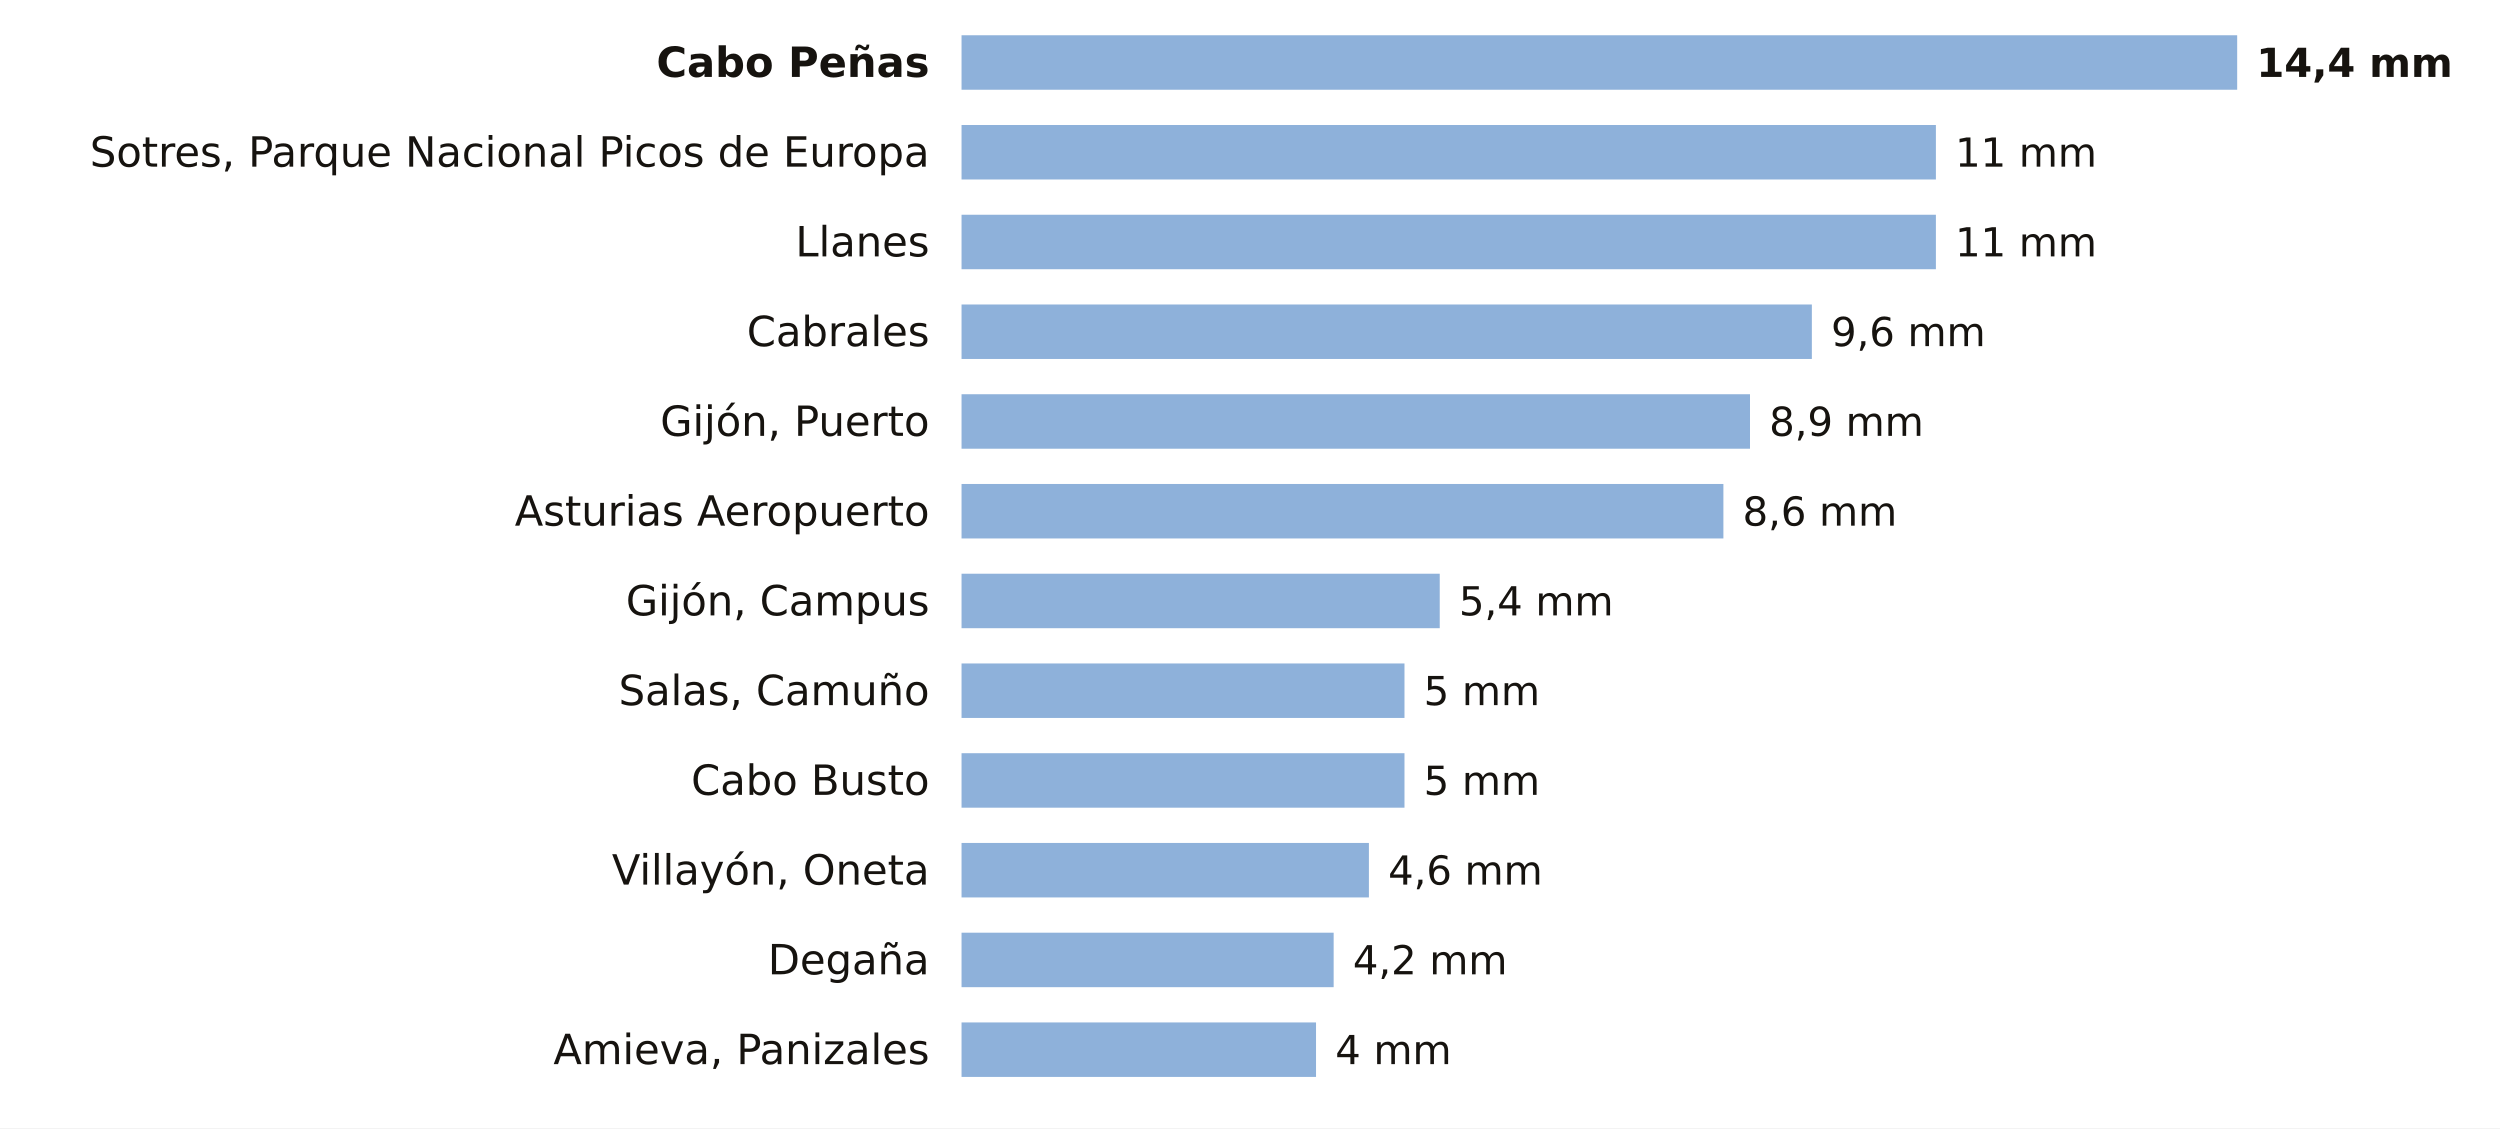
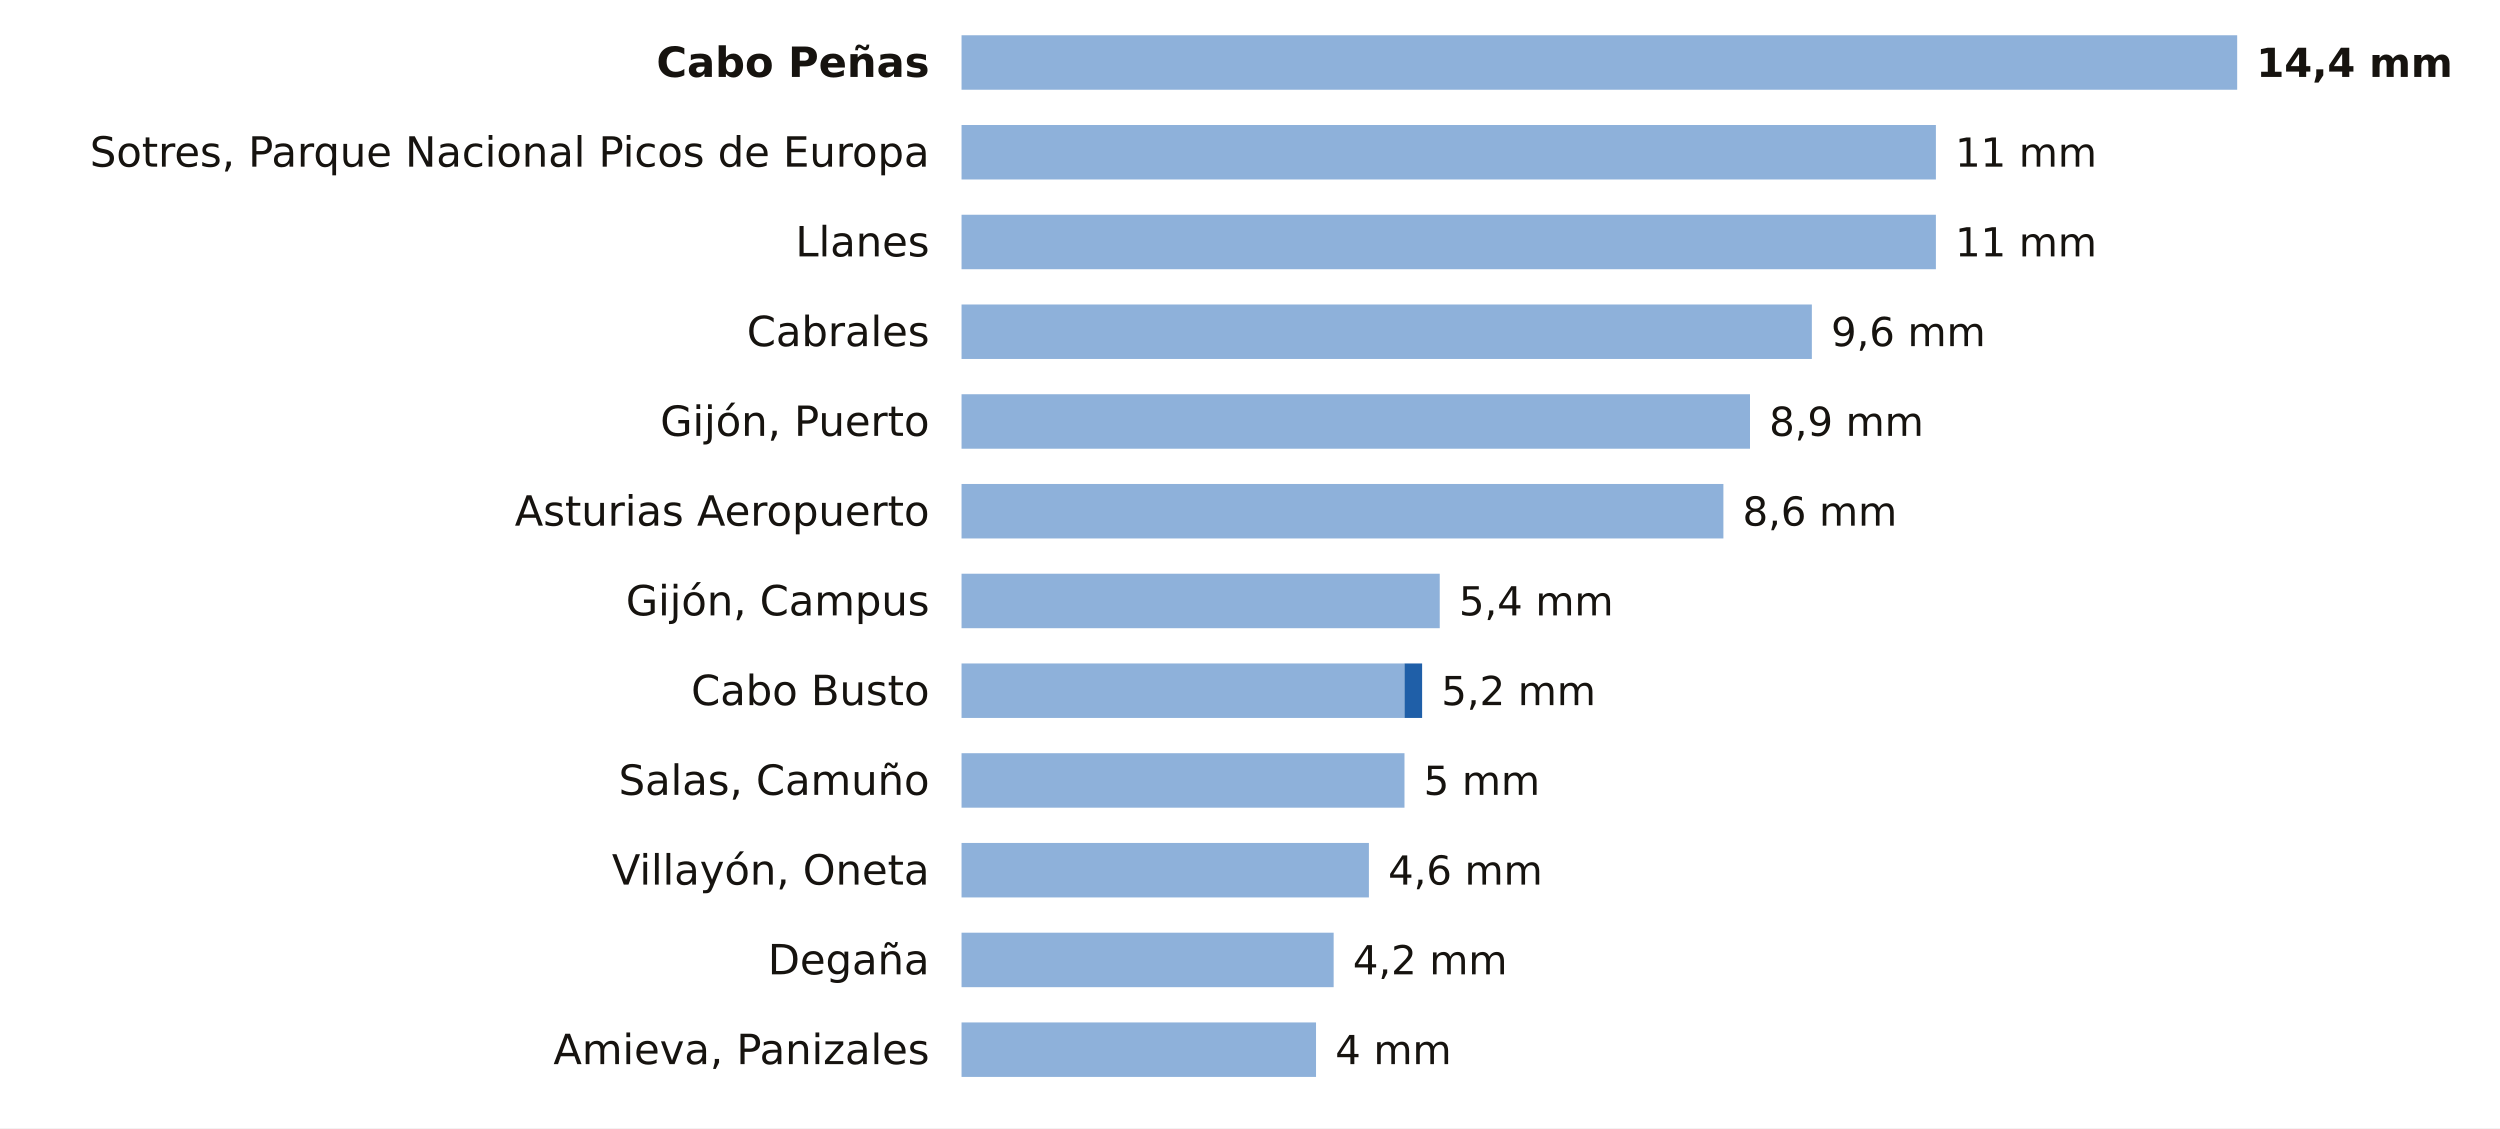
<svg xmlns="http://www.w3.org/2000/svg" viewBox="0 0 780 352" width="780" height="352" role="img" aria-label="La lluvia de los últimos 7 días en las estaciones de AEMET de Asturias">
  <rect width="780" height="352" fill="#FFFFFF" />
  <text x="290.0" y="24.0" font-size="13" fill="#16130F" text-anchor="end" font-weight="600" font-family="Public Sans, DejaVu Sans, Arial, sans-serif">Cabo Peñas</text>
  <rect x="300" y="11" width="398.0" height="17" fill="#8EB1DA" />
  <text x="704.0" y="24.0" font-size="12.5" fill="#16130F" text-anchor="start" font-weight="700" font-family="Public Sans, DejaVu Sans, Arial, sans-serif">14,4 mm</text>
  <text x="290.0" y="52.0" font-size="13" fill="#16130F" text-anchor="end" font-weight="400" font-family="Public Sans, DejaVu Sans, Arial, sans-serif">Sotres, Parque Nacional Picos de Europa</text>
  <rect x="300" y="39" width="304.0" height="17" fill="#8EB1DA" />
  <text x="610.0" y="52.0" font-size="12.5" fill="#16130F" text-anchor="start" font-weight="500" font-family="Public Sans, DejaVu Sans, Arial, sans-serif">11 mm</text>
  <text x="290.0" y="80.0" font-size="13" fill="#16130F" text-anchor="end" font-weight="400" font-family="Public Sans, DejaVu Sans, Arial, sans-serif">Llanes</text>
  <rect x="300" y="67" width="304.0" height="17" fill="#8EB1DA" />
  <text x="610.0" y="80.0" font-size="12.5" fill="#16130F" text-anchor="start" font-weight="500" font-family="Public Sans, DejaVu Sans, Arial, sans-serif">11 mm</text>
  <text x="290.0" y="108.0" font-size="13" fill="#16130F" text-anchor="end" font-weight="400" font-family="Public Sans, DejaVu Sans, Arial, sans-serif">Cabrales</text>
  <rect x="300" y="95" width="265.3" height="17" fill="#8EB1DA" />
  <text x="571.3" y="108.0" font-size="12.5" fill="#16130F" text-anchor="start" font-weight="500" font-family="Public Sans, DejaVu Sans, Arial, sans-serif">9,6 mm</text>
  <text x="290.0" y="136.0" font-size="13" fill="#16130F" text-anchor="end" font-weight="400" font-family="Public Sans, DejaVu Sans, Arial, sans-serif">Gijón, Puerto</text>
  <rect x="300" y="123" width="246.0" height="17" fill="#8EB1DA" />
  <text x="552.0" y="136.0" font-size="12.5" fill="#16130F" text-anchor="start" font-weight="500" font-family="Public Sans, DejaVu Sans, Arial, sans-serif">8,9 mm</text>
  <text x="290.0" y="164.0" font-size="13" fill="#16130F" text-anchor="end" font-weight="400" font-family="Public Sans, DejaVu Sans, Arial, sans-serif">Asturias Aeropuerto</text>
  <rect x="300" y="151" width="237.7" height="17" fill="#8EB1DA" />
  <text x="543.7" y="164.0" font-size="12.5" fill="#16130F" text-anchor="start" font-weight="500" font-family="Public Sans, DejaVu Sans, Arial, sans-serif">8,6 mm</text>
  <text x="290.0" y="192.0" font-size="13" fill="#16130F" text-anchor="end" font-weight="400" font-family="Public Sans, DejaVu Sans, Arial, sans-serif">Gijón, Campus</text>
  <rect x="300" y="179" width="149.2" height="17" fill="#8EB1DA" />
  <text x="455.2" y="192.0" font-size="12.5" fill="#16130F" text-anchor="start" font-weight="500" font-family="Public Sans, DejaVu Sans, Arial, sans-serif">5,4 mm</text>
-   <text x="290.0" y="220.0" font-size="13" fill="#16130F" text-anchor="end" font-weight="400" font-family="Public Sans, DejaVu Sans, Arial, sans-serif">Salas, Camuño</text>
+   <text x="290.0" y="220.0" font-size="13" fill="#16130F" text-anchor="end" font-weight="400" font-family="Public Sans, DejaVu Sans, Arial, sans-serif">Cabo Busto</text>
  <rect x="300" y="207" width="138.2" height="17" fill="#8EB1DA" />
-   <text x="444.2" y="220.0" font-size="12.5" fill="#16130F" text-anchor="start" font-weight="500" font-family="Public Sans, DejaVu Sans, Arial, sans-serif">5 mm</text>
-   <text x="290.0" y="248.0" font-size="13" fill="#16130F" text-anchor="end" font-weight="400" font-family="Public Sans, DejaVu Sans, Arial, sans-serif">Cabo Busto</text>
+   <rect x="438.2" y="207" width="5.5" height="17" fill="#1F5FA8" />
+   <text x="449.7" y="220.0" font-size="12.5" fill="#16130F" text-anchor="start" font-weight="500" font-family="Public Sans, DejaVu Sans, Arial, sans-serif">5,2 mm</text>
+   <text x="290.0" y="248.0" font-size="13" fill="#16130F" text-anchor="end" font-weight="400" font-family="Public Sans, DejaVu Sans, Arial, sans-serif">Salas, Camuño</text>
  <rect x="300" y="235" width="138.2" height="17" fill="#8EB1DA" />
  <text x="444.2" y="248.0" font-size="12.5" fill="#16130F" text-anchor="start" font-weight="500" font-family="Public Sans, DejaVu Sans, Arial, sans-serif">5 mm</text>
  <text x="290.0" y="276.0" font-size="13" fill="#16130F" text-anchor="end" font-weight="400" font-family="Public Sans, DejaVu Sans, Arial, sans-serif">Villayón, Oneta</text>
  <rect x="300" y="263" width="127.1" height="17" fill="#8EB1DA" />
  <text x="433.1" y="276.0" font-size="12.5" fill="#16130F" text-anchor="start" font-weight="500" font-family="Public Sans, DejaVu Sans, Arial, sans-serif">4,6 mm</text>
  <text x="290.0" y="304.0" font-size="13" fill="#16130F" text-anchor="end" font-weight="400" font-family="Public Sans, DejaVu Sans, Arial, sans-serif">Degaña</text>
  <rect x="300" y="291" width="116.1" height="17" fill="#8EB1DA" />
  <text x="422.1" y="304.0" font-size="12.5" fill="#16130F" text-anchor="start" font-weight="500" font-family="Public Sans, DejaVu Sans, Arial, sans-serif">4,2 mm</text>
  <text x="290.0" y="332.0" font-size="13" fill="#16130F" text-anchor="end" font-weight="400" font-family="Public Sans, DejaVu Sans, Arial, sans-serif">Amieva, Panizales</text>
  <rect x="300" y="319" width="110.6" height="17" fill="#8EB1DA" />
  <text x="416.6" y="332.0" font-size="12.5" fill="#16130F" text-anchor="start" font-weight="500" font-family="Public Sans, DejaVu Sans, Arial, sans-serif">4 mm</text>
</svg>
